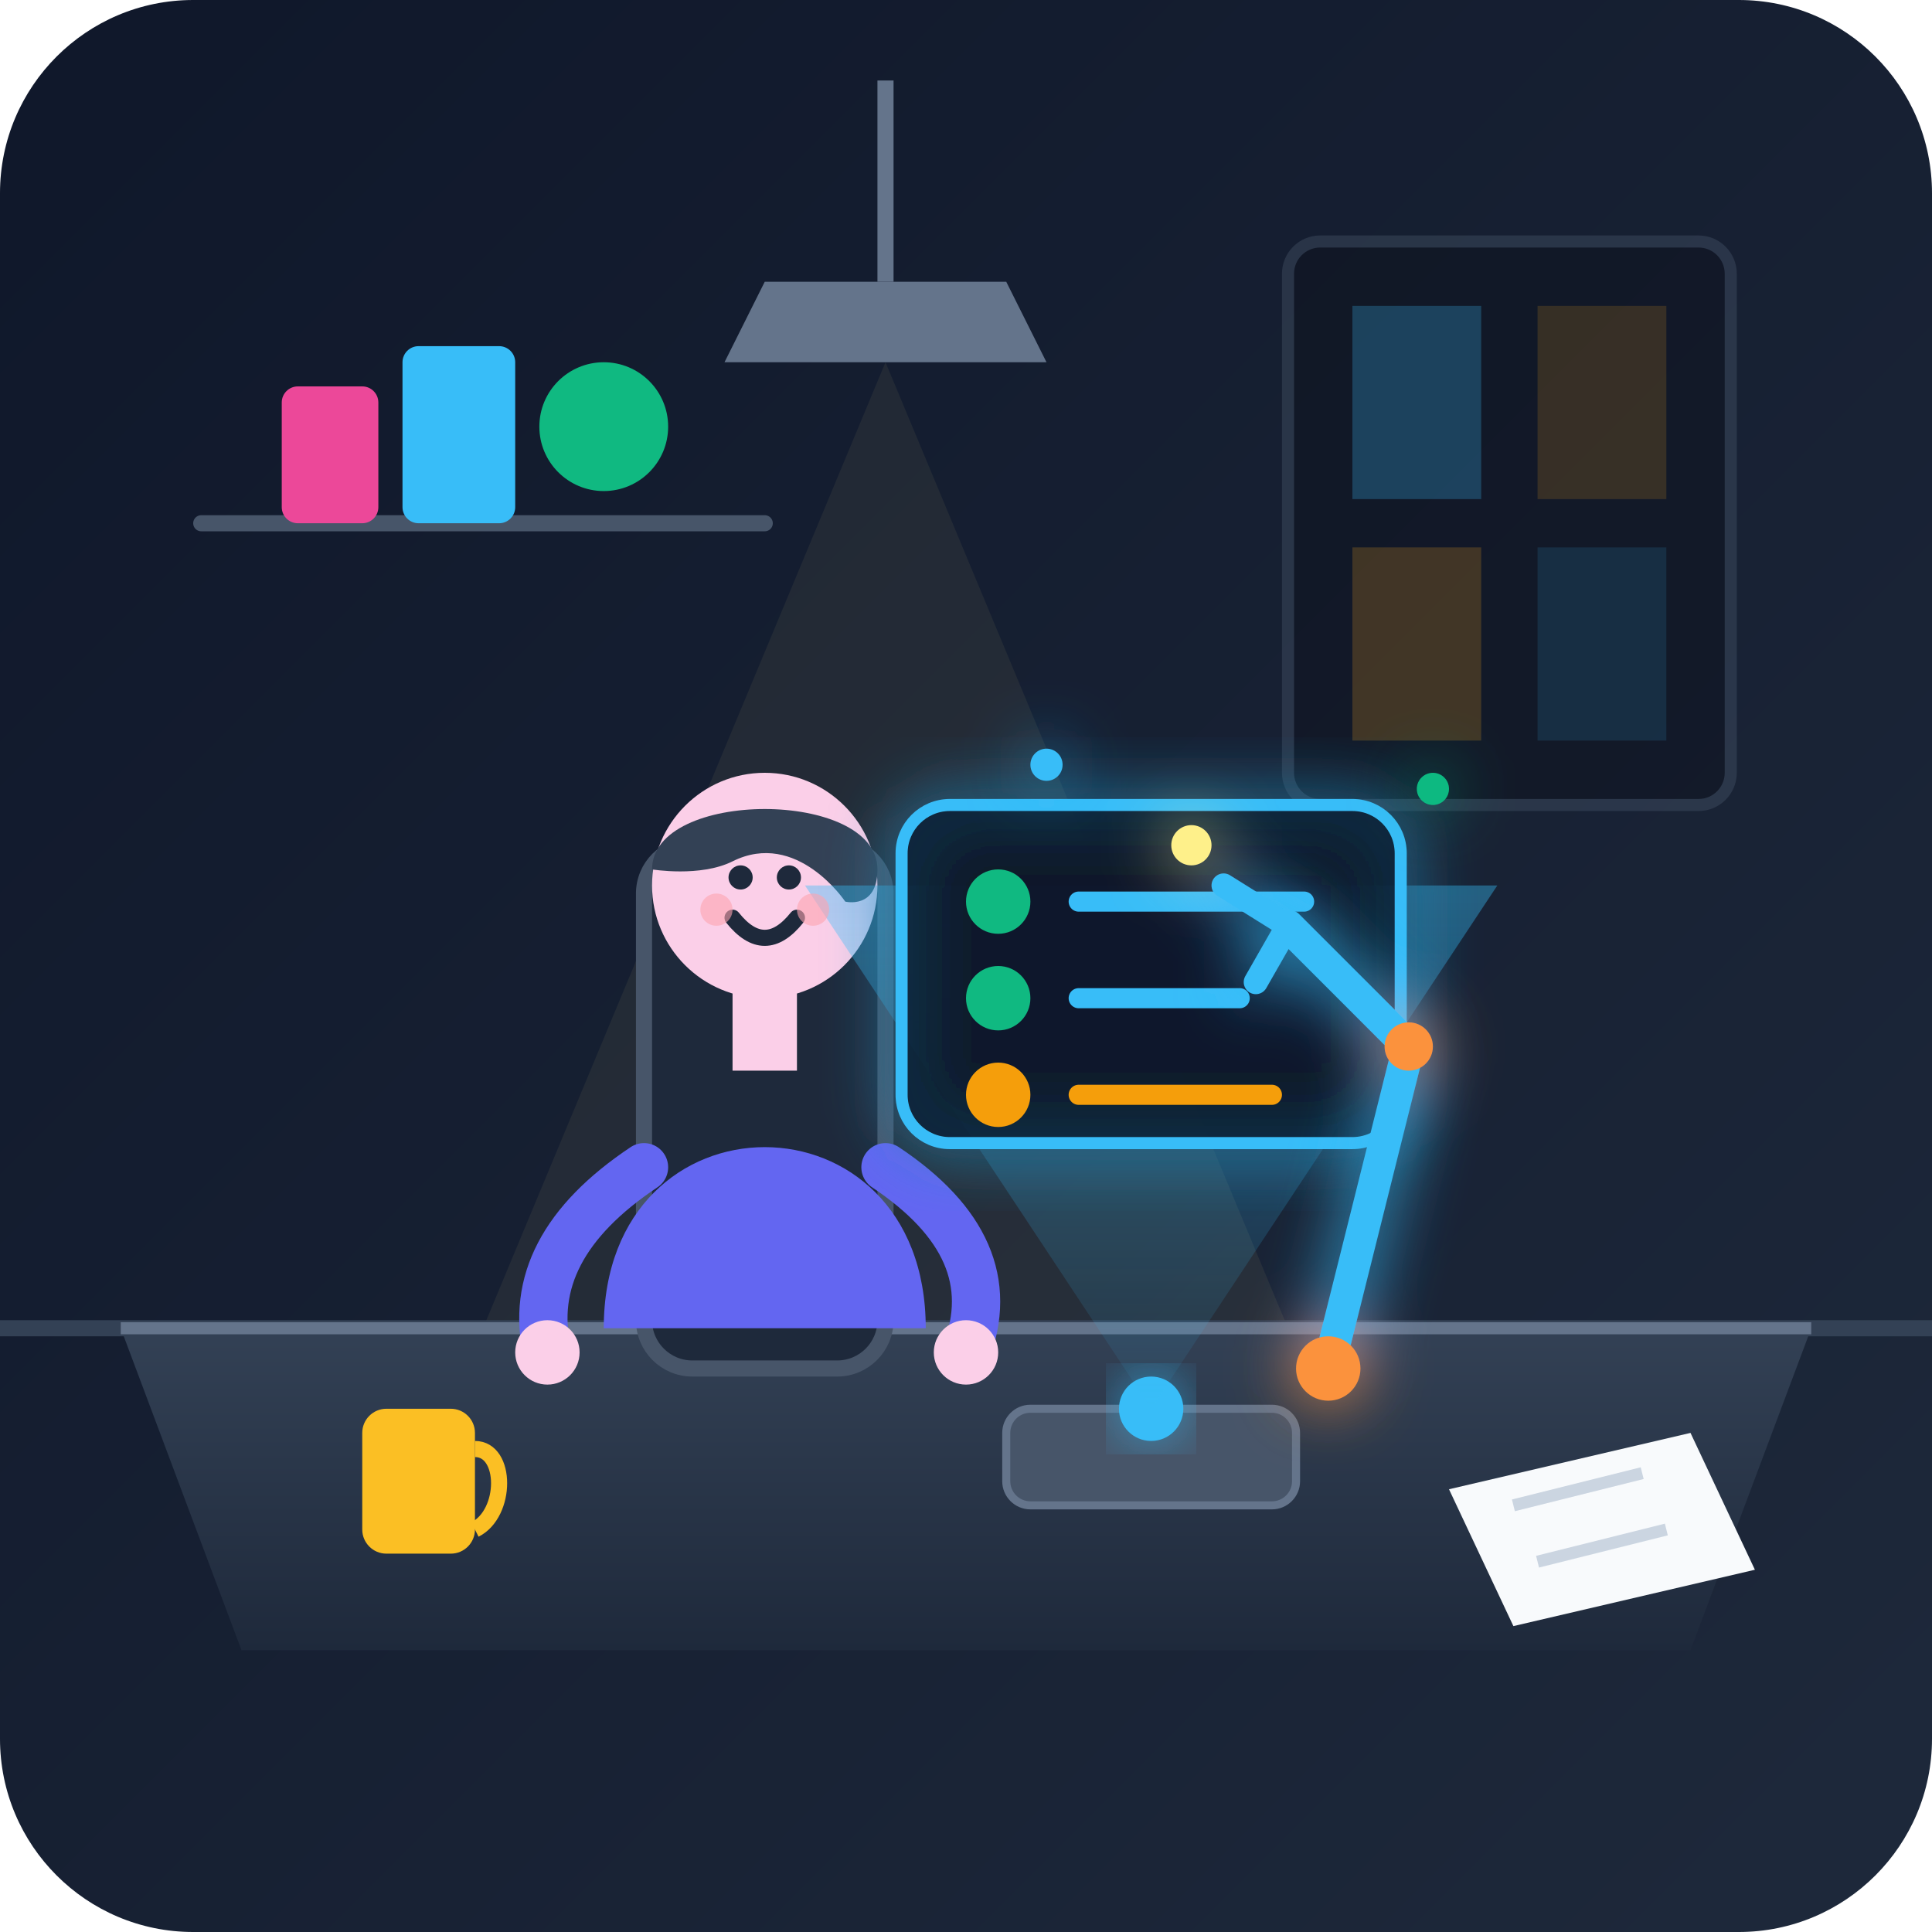
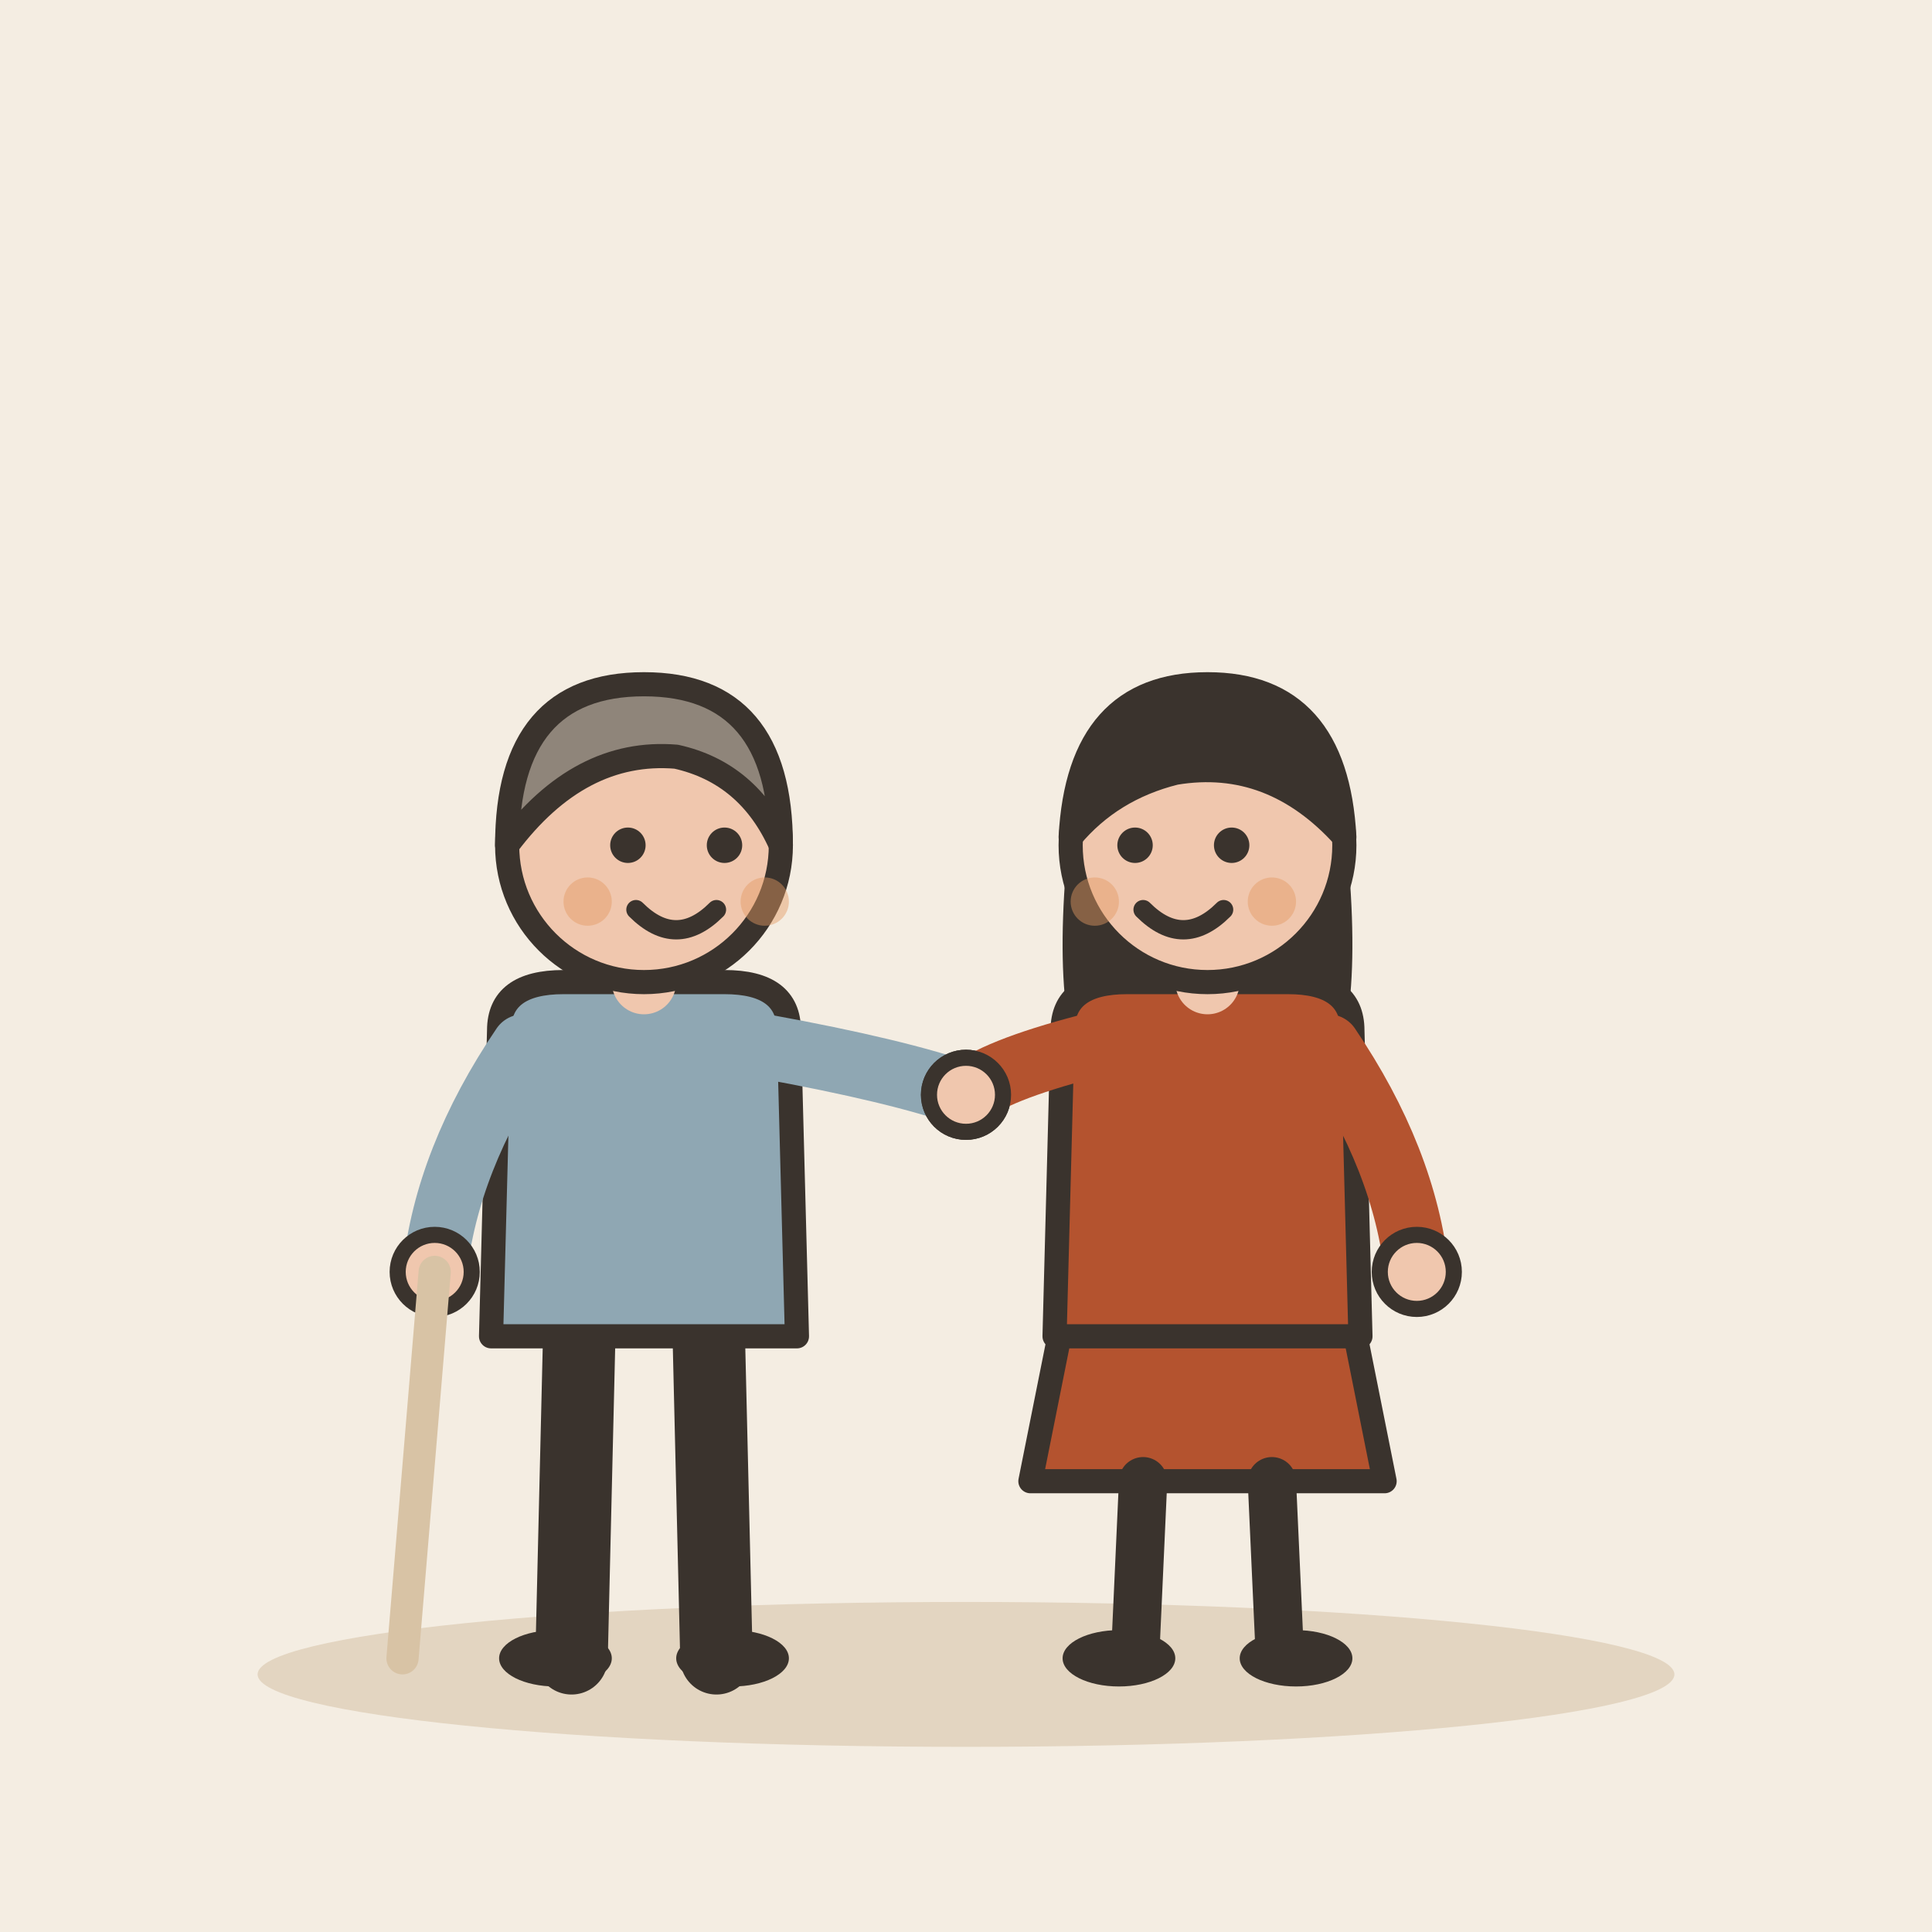
- <svg xmlns="http://www.w3.org/2000/svg" viewBox="0 0 240 240" width="100%" height="100%">
-   <defs>
-     <linearGradient id="bgGrad" x1="0" y1="0" x2="1" y2="1">
-       <stop offset="0%" stop-color="#0f172a" />
-       <stop offset="100%" stop-color="#1e293b" />
-     </linearGradient>
-     <linearGradient id="deskGrad" x1="0" y1="0" x2="0" y2="1">
-       <stop offset="0%" stop-color="#334155" />
-       <stop offset="100%" stop-color="#1e293b" />
-     </linearGradient>
-     <linearGradient id="holoGrad" x1="0" y1="0" x2="0" y2="1">
-       <stop offset="0%" stop-color="#38bdf8" stop-opacity="0.4" />
-       <stop offset="100%" stop-color="#38bdf8" stop-opacity="0.05" />
-     </linearGradient>
-     <filter id="glow" x="-20%" y="-20%" width="140%" height="140%">
-       <feGaussianBlur stdDeviation="4" result="blur" />
-       <feComposite in="SourceGraphic" in2="blur" operator="over" />
-     </filter>
-   </defs>
-   <rect width="240" height="240" rx="24" fill="url(#bgGrad)" />
-   <g opacity="0.4">
-     <rect x="160" y="30" width="55" height="70" rx="4" fill="#090d16" stroke="#475569" stroke-width="1.5" />
-     <rect x="168" y="38" width="16" height="24" fill="#38bdf8" opacity="0.6" />
-     <rect x="191" y="38" width="16" height="24" fill="#f59e0b" opacity="0.4" />
-     <rect x="168" y="68" width="16" height="24" fill="#f59e0b" opacity="0.5" />
-     <rect x="191" y="68" width="16" height="24" fill="#38bdf8" opacity="0.3" />
+ <svg xmlns="http://www.w3.org/2000/svg" viewBox="0 0 240 240" data-style="editorial">
+   <rect width="240" height="240" fill="#F4EDE2" />
+   <ellipse cx="120" cy="208" rx="88" ry="9" fill="#E3D5C1" />
+   <g transform="translate(80 206)">
+     <path d="M-8 -42L-9 0" stroke="#3A332D" stroke-width="9" stroke-linecap="round" fill="none" />
+     <path d="M8 -42L9 0" stroke="#3A332D" stroke-width="9" stroke-linecap="round" fill="none" />
+     <ellipse cx="-11" cy="0" rx="7" ry="3.5" fill="#3A332D" />
+     <ellipse cx="11" cy="0" rx="7" ry="3.5" fill="#3A332D" />
+     <path d="M-18 -78Q-18 -84 -10 -84L10 -84Q18 -84 18 -78L19 -40L-19 -40Z" fill="#8FA7B3" stroke="#3A332D" stroke-width="3" stroke-linecap="round" stroke-linejoin="round" />
+     <path d="M-15 -76Q-24.5 -62 -26 -48" fill="none" stroke="#8FA7B3" stroke-width="8" stroke-linecap="round" stroke-linejoin="round" />
+     <circle cx="-26" cy="-48" r="4.6" fill="#F0C7AE" stroke="#3A332D" stroke-linecap="round" stroke-linejoin="round" stroke-width="2" />
+     <path d="M15 -76Q31.5 -73 40 -70" fill="none" stroke="#8FA7B3" stroke-width="8" stroke-linecap="round" stroke-linejoin="round" />
+     <circle cx="40" cy="-70" r="4.6" fill="#F0C7AE" stroke="#3A332D" stroke-linecap="round" stroke-linejoin="round" stroke-width="2" />
+     <path d="M0 -84L0 -88" stroke="#F0C7AE" stroke-width="8" stroke-linecap="round" fill="none" />
+     <circle cx="0" cy="-101" r="17" fill="#F0C7AE" stroke="#3A332D" stroke-width="3" stroke-linecap="round" stroke-linejoin="round" />
+     <path d="M-17 -101Q-17 -121 0 -121Q17 -121 17 -101Q13 -110 4 -112Q-8 -113 -17 -101Z" fill="#8F857A" stroke="#3A332D" stroke-width="3" stroke-linecap="round" stroke-linejoin="round" />
+     <circle cx="-2" cy="-101" r="2.2" fill="#3A332D" />
+     <circle cx="10" cy="-101" r="2.2" fill="#3A332D" />
+     <path d="M-1 -93Q4 -88 9 -93" fill="none" stroke="#3A332D" stroke-width="2.4" stroke-linecap="round" stroke-linejoin="round" />
+     <circle cx="-7" cy="-94" r="3" fill="#E39A62" opacity="0.45" />
+     <circle cx="15" cy="-94" r="3" fill="#E39A62" opacity="0.45" />
+     <path d="M-26 -48L-30 0" stroke="#D8C3A5" stroke-width="4" stroke-linecap="round" fill="none" />
  </g>
-   <path d="M25 65 L95 65" stroke="#475569" stroke-width="2" stroke-linecap="round" />
-   <rect x="35" y="48" width="12" height="17" rx="2" fill="#ec4899" />
-   <rect x="50" y="43" width="14" height="22" rx="2" fill="#38bdf8" />
-   <circle cx="75" cy="53" r="8" fill="#10b981" />
-   <path d="M110 10 L110 35" stroke="#64748b" stroke-width="2" />
-   <path d="M95 35 L125 35 L130 45 L90 45 Z" fill="#64748b" />
-   <path d="M95 45 L125 45" stroke="#fef08a" stroke-width="3" filter="url(#glow)" />
-   <polygon points="110,45 60,165 160,165" fill="#fef08a" opacity="0.06" />
-   <line x1="0" y1="165" x2="240" y2="165" stroke="#334155" stroke-width="2" />
-   <path d="M15 165 L225 165 L210 205 L30 205 Z" fill="url(#deskGrad)" />
-   <path d="M15 165 L225 165" stroke="#64748b" stroke-width="1.5" />
-   <rect x="80" y="105" width="30" height="65" rx="6" fill="#1e293b" stroke="#475569" stroke-width="2" />
-   <path d="M75 165 C75 135 115 135 115 165 Z" fill="#6366f1" />
-   <rect x="91" y="118" width="8" height="15" fill="#fbcfe8" />
-   <circle cx="95" cy="110" r="14" fill="#fbcfe8" />
-   <path d="M81 108 C81 98 109 98 109 108 C109 113 105 112 105 112 C105 112 99 103 91 107 C87 109 81 108 81 108 Z" fill="#334155" />
-   <path d="M80 145 Q65 155 68 168" stroke="#6366f1" stroke-width="6" stroke-linecap="round" fill="none" />
-   <circle cx="68" cy="168" r="4" fill="#fbcfe8" />
-   <path d="M110 145 Q125 155 120 168" stroke="#6366f1" stroke-width="6" stroke-linecap="round" fill="none" />
-   <circle cx="120" cy="168" r="4" fill="#fbcfe8" />
-   <rect x="125" y="175" width="36" height="12" rx="3" fill="#475569" stroke="#64748b" stroke-width="1" />
-   <circle cx="143" cy="175" r="4" fill="#38bdf8" filter="url(#glow)" />
-   <polygon points="143,175 100,110 186,110" fill="url(#holoGrad)" />
-   <g transform="translate(112, 100)">
-     <rect x="0" y="0" width="62" height="42" rx="6" fill="#0f172a" fill-opacity="0.85" stroke="#38bdf8" stroke-width="1.5" filter="url(#glow)" />
-     <circle cx="12" cy="12" r="4" fill="#10b981" />
-     <line x1="22" y1="12" x2="50" y2="12" stroke="#38bdf8" stroke-width="2.5" stroke-linecap="round" />
-     <circle cx="12" cy="24" r="4" fill="#10b981" />
-     <line x1="22" y1="24" x2="42" y2="24" stroke="#38bdf8" stroke-width="2.5" stroke-linecap="round" />
-     <circle cx="12" cy="36" r="4" fill="#f59e0b" />
-     <line x1="22" y1="36" x2="46" y2="36" stroke="#f59e0b" stroke-width="2.5" stroke-linecap="round" />
+   <g transform="translate(150 206)">
+     <path d="M-18 -42L-22 -22L22 -22L18 -42Z" fill="#B4532F" stroke="#3A332D" stroke-width="3" stroke-linecap="round" stroke-linejoin="round" />
+     <path d="M-8 -22L-9 0" stroke="#3A332D" stroke-width="6" stroke-linecap="round" fill="none" />
+     <path d="M8 -22L9 0" stroke="#3A332D" stroke-width="6" stroke-linecap="round" fill="none" />
+     <ellipse cx="-11" cy="0" rx="7" ry="3.5" fill="#3A332D" />
+     <ellipse cx="11" cy="0" rx="7" ry="3.5" fill="#3A332D" />
+     <path d="M-17 -104Q-20 -78 -14 -70L-6 -78L6 -78L14 -70Q20 -78 17 -104Z" fill="#3A332D" />
+     <path d="M-18 -78Q-18 -84 -10 -84L10 -84Q18 -84 18 -78L19 -40L-19 -40Z" fill="#B4532F" stroke="#3A332D" stroke-width="3" stroke-linecap="round" stroke-linejoin="round" />
+     <path d="M-15 -76Q-26.5 -73 -30 -70" fill="none" stroke="#B4532F" stroke-width="8" stroke-linecap="round" stroke-linejoin="round" />
+     <circle cx="-30" cy="-70" r="4.6" fill="#F0C7AE" stroke="#3A332D" stroke-linecap="round" stroke-linejoin="round" stroke-width="2" />
+     <path d="M15 -76Q24.5 -62 26 -48" fill="none" stroke="#B4532F" stroke-width="8" stroke-linecap="round" stroke-linejoin="round" />
+     <circle cx="26" cy="-48" r="4.6" fill="#F0C7AE" stroke="#3A332D" stroke-linecap="round" stroke-linejoin="round" stroke-width="2" />
+     <path d="M0 -84L0 -88" stroke="#F0C7AE" stroke-width="8" stroke-linecap="round" fill="none" />
+     <circle cx="0" cy="-101" r="17" fill="#F0C7AE" stroke="#3A332D" stroke-width="3" stroke-linecap="round" stroke-linejoin="round" />
+     <path d="M-17 -102Q-16 -121 0 -121Q16 -121 17 -102Q8 -112 -4 -110Q-12 -108 -17 -102Z" fill="#3A332D" stroke="#3A332D" stroke-width="3" stroke-linecap="round" stroke-linejoin="round" />
+     <circle cx="-9" cy="-101" r="2.2" fill="#3A332D" />
+     <circle cx="3" cy="-101" r="2.2" fill="#3A332D" />
+     <path d="M-8 -93Q-3 -88 2 -93" fill="none" stroke="#3A332D" stroke-width="2.4" stroke-linecap="round" stroke-linejoin="round" />
+     <circle cx="-14" cy="-94" r="3" fill="#E39A62" opacity="0.45" />
+     <circle cx="8" cy="-94" r="3" fill="#E39A62" opacity="0.45" />
  </g>
-   <g filter="url(#glow)">
-     <path d="M165 170 L175 130 L160 115" stroke="#38bdf8" stroke-width="4" stroke-linecap="round" stroke-linejoin="round" fill="none" />
-     <circle cx="165" cy="170" r="4" fill="#fb923c" />
-     <circle cx="175" cy="130" r="3" fill="#fb923c" />
-     <path d="M160 115 L152 110 M160 115 L156 122" stroke="#38bdf8" stroke-width="3" stroke-linecap="round" />
-     <circle cx="148" cy="105" r="2.5" fill="#fef08a" />
-     <circle cx="130" cy="95" r="2" fill="#38bdf8" />
-     <circle cx="178" cy="98" r="2" fill="#10b981" />
-   </g>
-   <rect x="45" y="175" width="14" height="18" rx="3" fill="#fbbf24" />
-   <path d="M59 180 C63 180 63 188 59 190" stroke="#fbbf24" stroke-width="2" fill="none" />
-   <polygon points="180,185 210,178 218,195 188,202" fill="#f8fafc" />
-   <line x1="188" y1="187" x2="204" y2="183" stroke="#cbd5e1" stroke-width="1.5" />
-   <line x1="191" y1="194" x2="207" y2="190" stroke="#cbd5e1" stroke-width="1.5" />
-   <path d="M91 114 Q95 119 99 114" stroke="#1e293b" stroke-width="2" stroke-linecap="round" fill="none" />
-   <circle cx="92" cy="109" r="1.5" fill="#1e293b" />
-   <circle cx="98" cy="109" r="1.5" fill="#1e293b" />
-   <circle cx="89" cy="113" r="2" fill="#fda4af" opacity="0.6" />
-   <circle cx="101" cy="113" r="2" fill="#fda4af" opacity="0.6" />
</svg>
